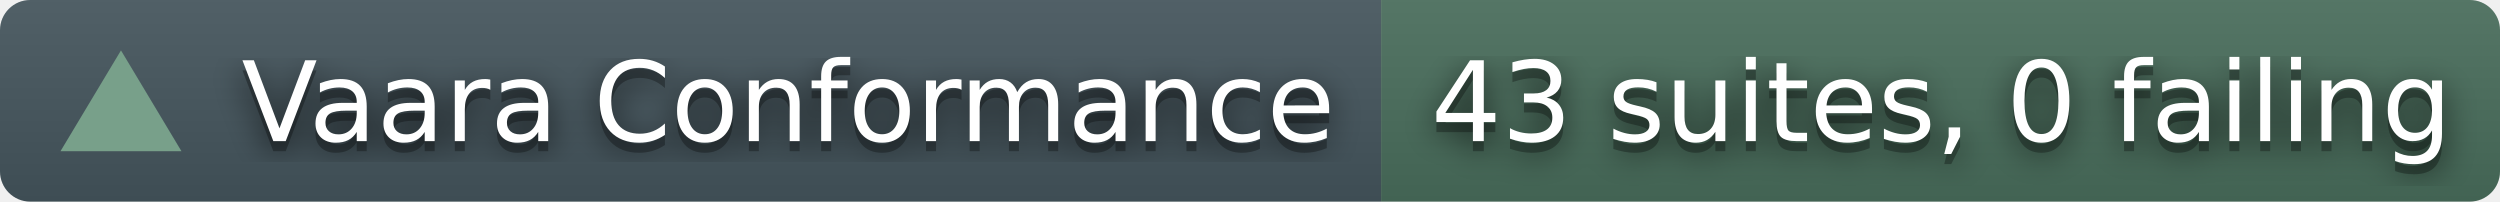
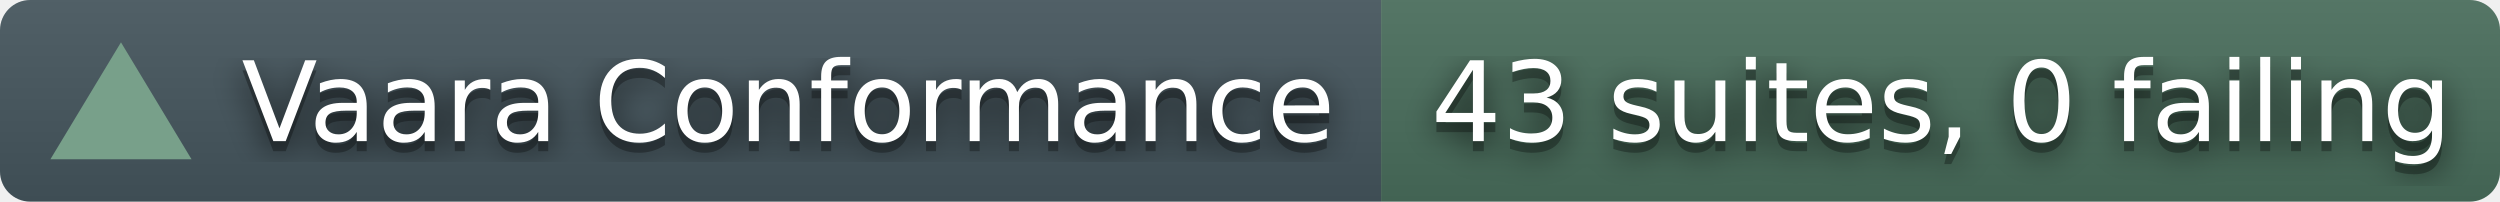
<svg xmlns="http://www.w3.org/2000/svg" width="248" height="20" role="img" aria-label="Vaara conformance corpus: 43 suites, 0 failing">
  <filter id="blur">
    <feGaussianBlur stdDeviation="16" />
  </filter>
  <linearGradient id="s" x2="0" y2="100%">
    <stop offset="0" stop-color="#bbb" stop-opacity=".1" />
    <stop offset="1" stop-opacity=".1" />
  </linearGradient>
  <clipPath id="r">
    <rect width="248" height="20" rx="3" fill="#fff" />
  </clipPath>
  <g clip-path="url(#r)">
    <rect width="137" height="20" fill="#45565E" />
    <rect x="137" width="111" height="20" fill="#4A6E5C" />
    <rect width="248" height="20" fill="url(#s)" />
  </g>
-   <polygon points="12,5 18,15 6,15" fill="#78A08A" />
+   <polygon points="12,4.2 19,15.8 5,15.8" fill="#78A08A" />
  <g fill="#fff" text-anchor="middle" font-family="Verdana,Geneva,DejaVu Sans,sans-serif" text-rendering="geometricPrecision" font-size="110">
    <g transform="scale(.1)">
      <g aria-hidden="true" fill="#010101">
        <text x="782" y="150" fill-opacity=".8" filter="url(#blur)">Vaara Conformance</text>
        <text x="782" y="150" fill-opacity=".3">Vaara Conformance</text>
      </g>
      <text x="782" y="140">Vaara Conformance</text>
    </g>
    <g transform="scale(.1)">
      <g aria-hidden="true" fill="#010101">
        <text x="1926" y="150" fill-opacity=".8" filter="url(#blur)">43 suites, 0 failing</text>
        <text x="1926" y="150" fill-opacity=".3">43 suites, 0 failing</text>
      </g>
      <text x="1926" y="140">43 suites, 0 failing</text>
    </g>
  </g>
</svg>
